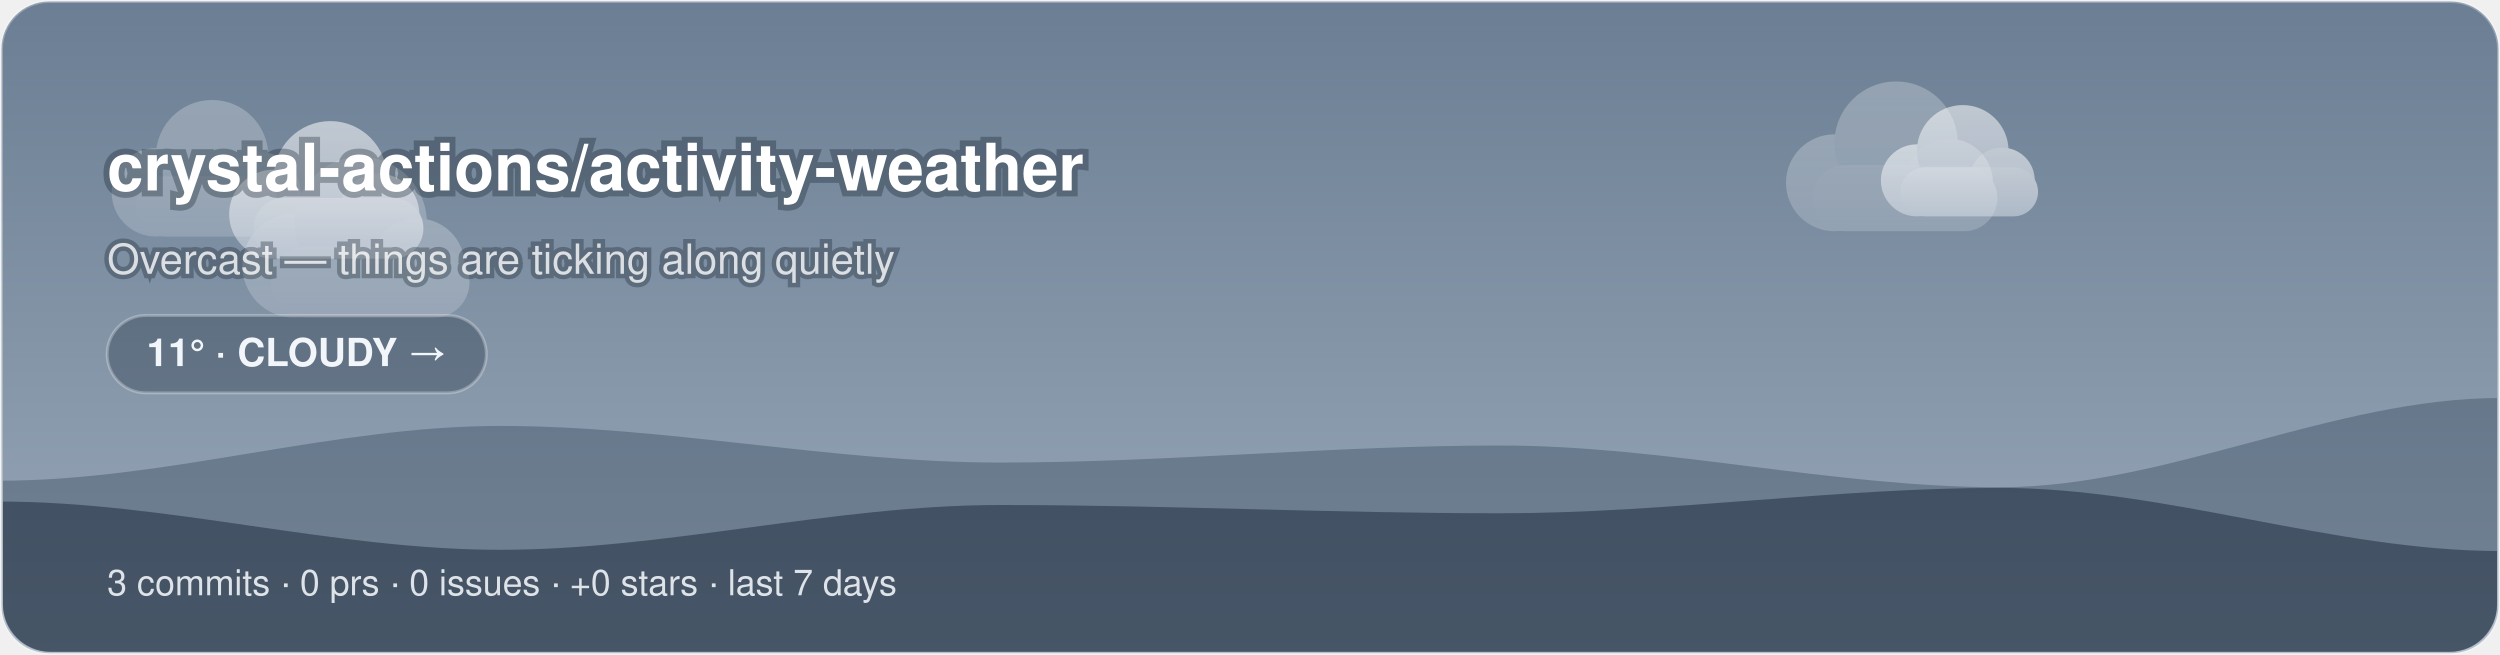
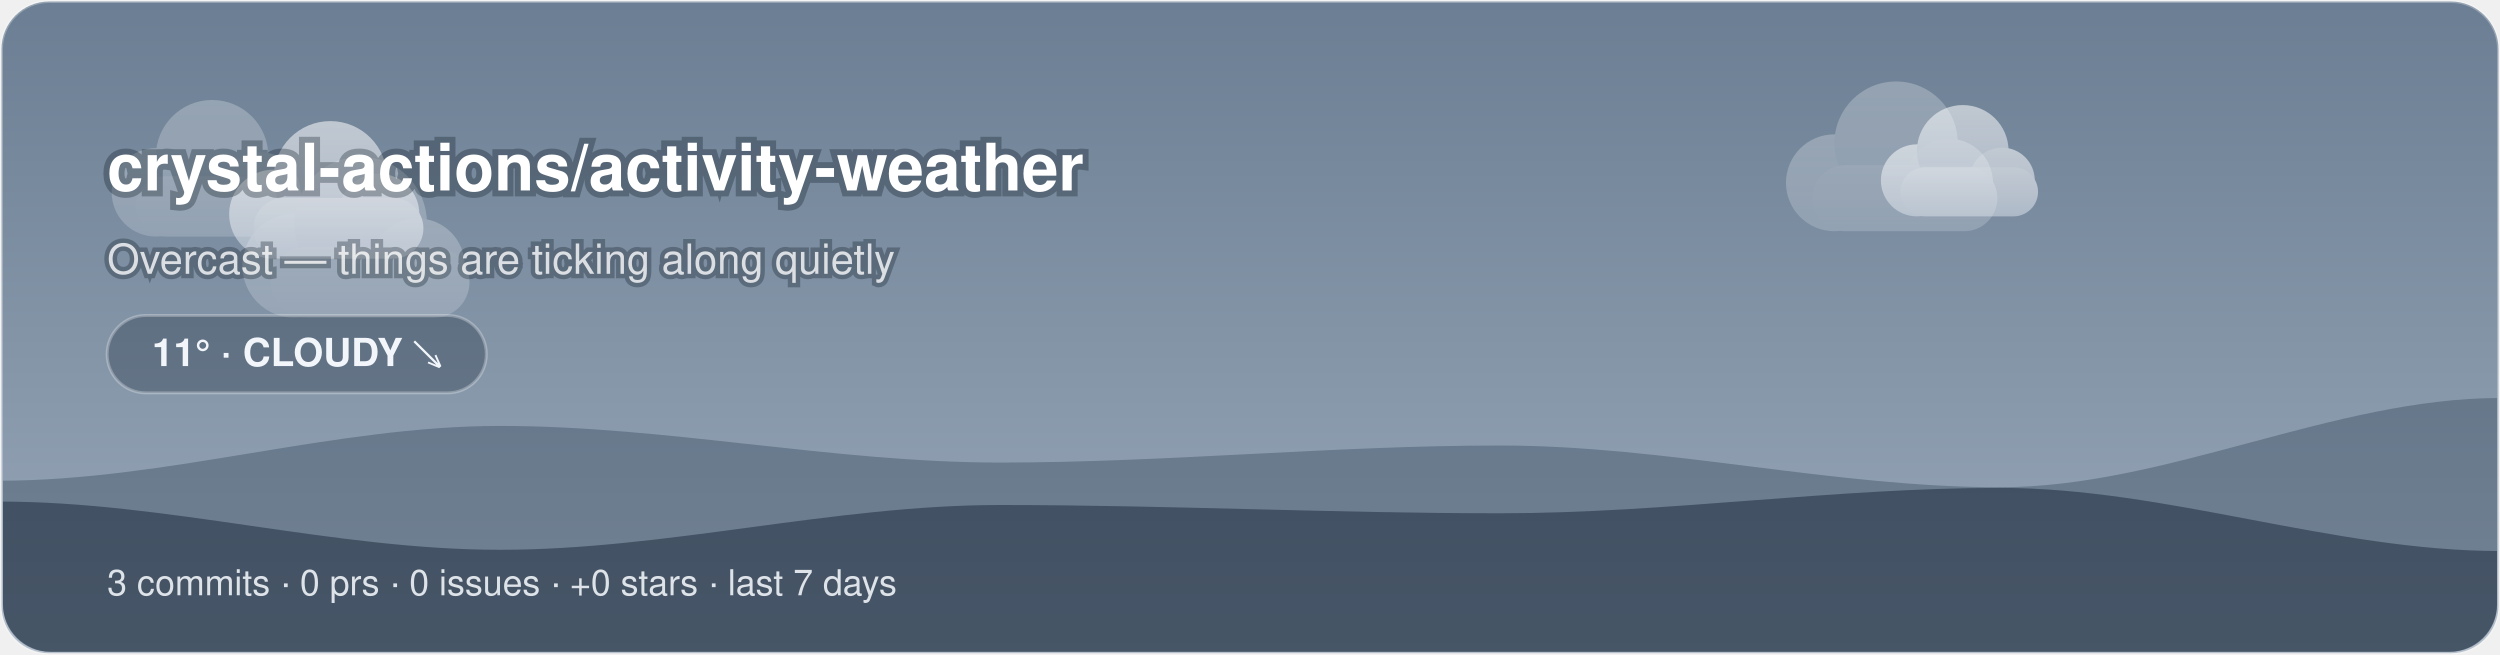
<svg xmlns="http://www.w3.org/2000/svg" width="840" height="220" viewBox="0 0 840 220">
  <style>@keyframes aw-drift{50%{transform:translateX(5px)}}@keyframes aw-drift-back{50%{transform:translateX(-4px)}}.aw-cloud{animation:aw-drift 7s ease-in-out infinite}.aw-cloud-back{animation:aw-drift-back 9s ease-in-out infinite}@keyframes aw-drift-far{50%{transform:translateX(14px)}}@keyframes aw-drift-near{50%{transform:translateX(-11px)}}.aw-layer-far{animation:aw-drift-far 34s ease-in-out infinite}.aw-layer-near{animation:aw-drift-near 22s ease-in-out infinite}@media (prefers-reduced-motion:reduce){*{animation:none !important}}.aw-ink{fill:#ffffff}.aw-sub{fill:rgba(255,255,255,0.78)}.aw-faint{fill:rgba(255,255,255,0.28)}.aw-stroke{stroke:rgba(255,255,255,0.28)}.aw-s0{stop-color:#6B7E93}.aw-s1{stop-color:#9AA9BA}.aw-c0{stop-color:#ffffff}.aw-c1{stop-color:#d7dee8}.aw-bg{fill:transparent}@media (prefers-color-scheme:dark){.aw-ink{fill:#ffffff}.aw-sub{fill:rgba(255,255,255,0.78)}.aw-faint{fill:rgba(255,255,255,0.28)}.aw-stroke{stroke:rgba(255,255,255,0.28)}.aw-s0{stop-color:#232C3A}.aw-s1{stop-color:#48566B}.aw-c0{stop-color:#b8c4d4}.aw-c1{stop-color:#8494ac}.aw-bg{fill:transparent}}</style>
  <defs>
    <linearGradient id="aw-sky" x1="0" y1="0" x2="0" y2="1">
      <stop offset="0" class="aw-s0" />
      <stop offset="1" class="aw-s1" />
    </linearGradient>
    <linearGradient id="awg-cloud" x1="0" y1="0" x2="0" y2="1">
      <stop offset="0" class="aw-c0" />
      <stop offset="1" class="aw-c1" />
    </linearGradient>
    <radialGradient id="awg-sun" cx="0.4" cy="0.35" r="0.85">
      <stop offset="0" stop-color="#FFE29A" />
      <stop offset="1" stop-color="#FFB020" />
    </radialGradient>
    <linearGradient id="awg-storm" x1="0" y1="0" x2="0" y2="1">
      <stop offset="0" stop-color="#7A8699" />
      <stop offset="1" stop-color="#56637A" />
    </linearGradient>
    <symbol id="aw-i-cloudy" viewBox="0 0 64 64">
      <g class="aw-cloud-back" transform="translate(10,-7) scale(0.72)" fill="url(#awg-cloud)" opacity="0.55">
        <circle cx="19" cy="40" r="11" />
        <circle cx="33" cy="31" r="14" />
        <circle cx="45" cy="40" r="10" />
        <rect x="14" y="36" width="42" height="15" rx="7.5" />
      </g>
      <g class="aw-cloud" transform="translate(-1,6) scale(0.95)" fill="url(#awg-cloud)">
        <circle cx="19" cy="40" r="11" />
        <circle cx="33" cy="31" r="14" />
        <circle cx="45" cy="40" r="10" />
        <rect x="14" y="36" width="42" height="15" rx="7.5" />
      </g>
    </symbol>
    <clipPath id="aw-banner">
      <rect x="1" y="1" width="838" height="218" rx="16" />
    </clipPath>
  </defs>
  <rect x="0.5" y="0.5" width="839" height="219" rx="16" fill="url(#aw-sky)" class="aw-stroke" />
  <g clip-path="url(#aw-banner)">
    <g class="aw-layer-far" opacity="0.25">
      <g class="" transform="translate(26.72,10.64) scale(1.35)" fill="url(#awg-cloud)">
        <circle cx="19" cy="40" r="11" />
        <circle cx="33" cy="31" r="14" />
        <circle cx="45" cy="40" r="10" />
        <rect x="14" y="36" width="42" height="15" rx="7.5" />
      </g>
      <g class="" transform="translate(588.24,2.21) scale(1.48)" fill="url(#awg-cloud)">
        <circle cx="19" cy="40" r="11" />
        <circle cx="33" cy="31" r="14" />
        <circle cx="45" cy="40" r="10" />
        <rect x="14" y="36" width="42" height="15" rx="7.5" />
      </g>
      <g class="" transform="translate(68.71,25.68) scale(1.59)" fill="url(#awg-cloud)">
        <circle cx="19" cy="40" r="11" />
        <circle cx="33" cy="31" r="14" />
        <circle cx="45" cy="40" r="10" />
        <rect x="14" y="36" width="42" height="15" rx="7.5" />
      </g>
    </g>
    <g class="aw-layer-near" opacity="0.55">
      <g class="" transform="translate(66.11,17.57) scale(1.36)" fill="url(#awg-cloud)">
        <circle cx="19" cy="40" r="11" />
        <circle cx="33" cy="31" r="14" />
        <circle cx="45" cy="40" r="10" />
        <rect x="14" y="36" width="42" height="15" rx="7.5" />
      </g>
      <g class="" transform="translate(623.18,16.6) scale(1.1)" fill="url(#awg-cloud)">
        <circle cx="19" cy="40" r="11" />
        <circle cx="33" cy="31" r="14" />
        <circle cx="45" cy="40" r="10" />
        <rect x="14" y="36" width="42" height="15" rx="7.5" />
      </g>
    </g>
    <path d="M0 220 L0 161.51 C56 161.51 112 143.11 168 143.11 C224 143.11 280 155.42 336 155.42 C392 155.42 448 149.69 504 149.69 C560 149.69 616 163.71 672 163.71 C728 163.71 784 133.73 840 133.73 L840 220 Z" fill="rgba(18,38,58,0.28)" />
    <path d="M0 220 L0 168.53 C56 168.53 112 184.73 168 184.73 C224 184.73 280 169.68 336 169.68 C392 169.68 448 172.46 504 172.46 C560 172.46 616 163.93 672 163.93 C728 163.93 784 185.14 840 185.14 L840 220 Z" fill="rgba(9,22,38,0.42)" />
  </g>
  <text x="36" y="64" font-family="-apple-system, 'Segoe UI', Helvetica, Arial, sans-serif" font-size="22" font-weight="700" class="aw-ink" paint-order="stroke" stroke="rgba(8,20,32,0.3)" stroke-width="4">crystal-actions/activity-weather</text>
  <text x="36" y="92" font-family="-apple-system, 'Segoe UI', Helvetica, Arial, sans-serif" font-size="14" class="aw-sub" paint-order="stroke" stroke="rgba(8,20,32,0.3)" stroke-width="3">Overcast — things are ticking along quietly</text>
  <rect x="36" y="106" width="127.4" height="26" rx="13" fill="rgba(10,24,40,0.28)" class="aw-stroke" />
-   <text x="99.7" y="123" text-anchor="middle" font-family="-apple-system, 'Segoe UI', Helvetica, Arial, sans-serif" font-size="13" font-weight="600" fill="#F2F6FA">11° · CLOUDY →</text>
+   <text x="99.7" y="123" text-anchor="middle" font-family="-apple-system, 'Segoe UI', Helvetica, Arial, sans-serif" font-size="13" font-weight="600" fill="#F2F6FA">11° · CLOUDY ↘</text>
  <text x="36" y="200" font-family="-apple-system, 'Segoe UI', Helvetica, Arial, sans-serif" font-size="12" fill="rgba(242,246,250,0.88)">3 commits · 0 prs · 0 issues · +0 stars · last 7 days</text>
</svg>
